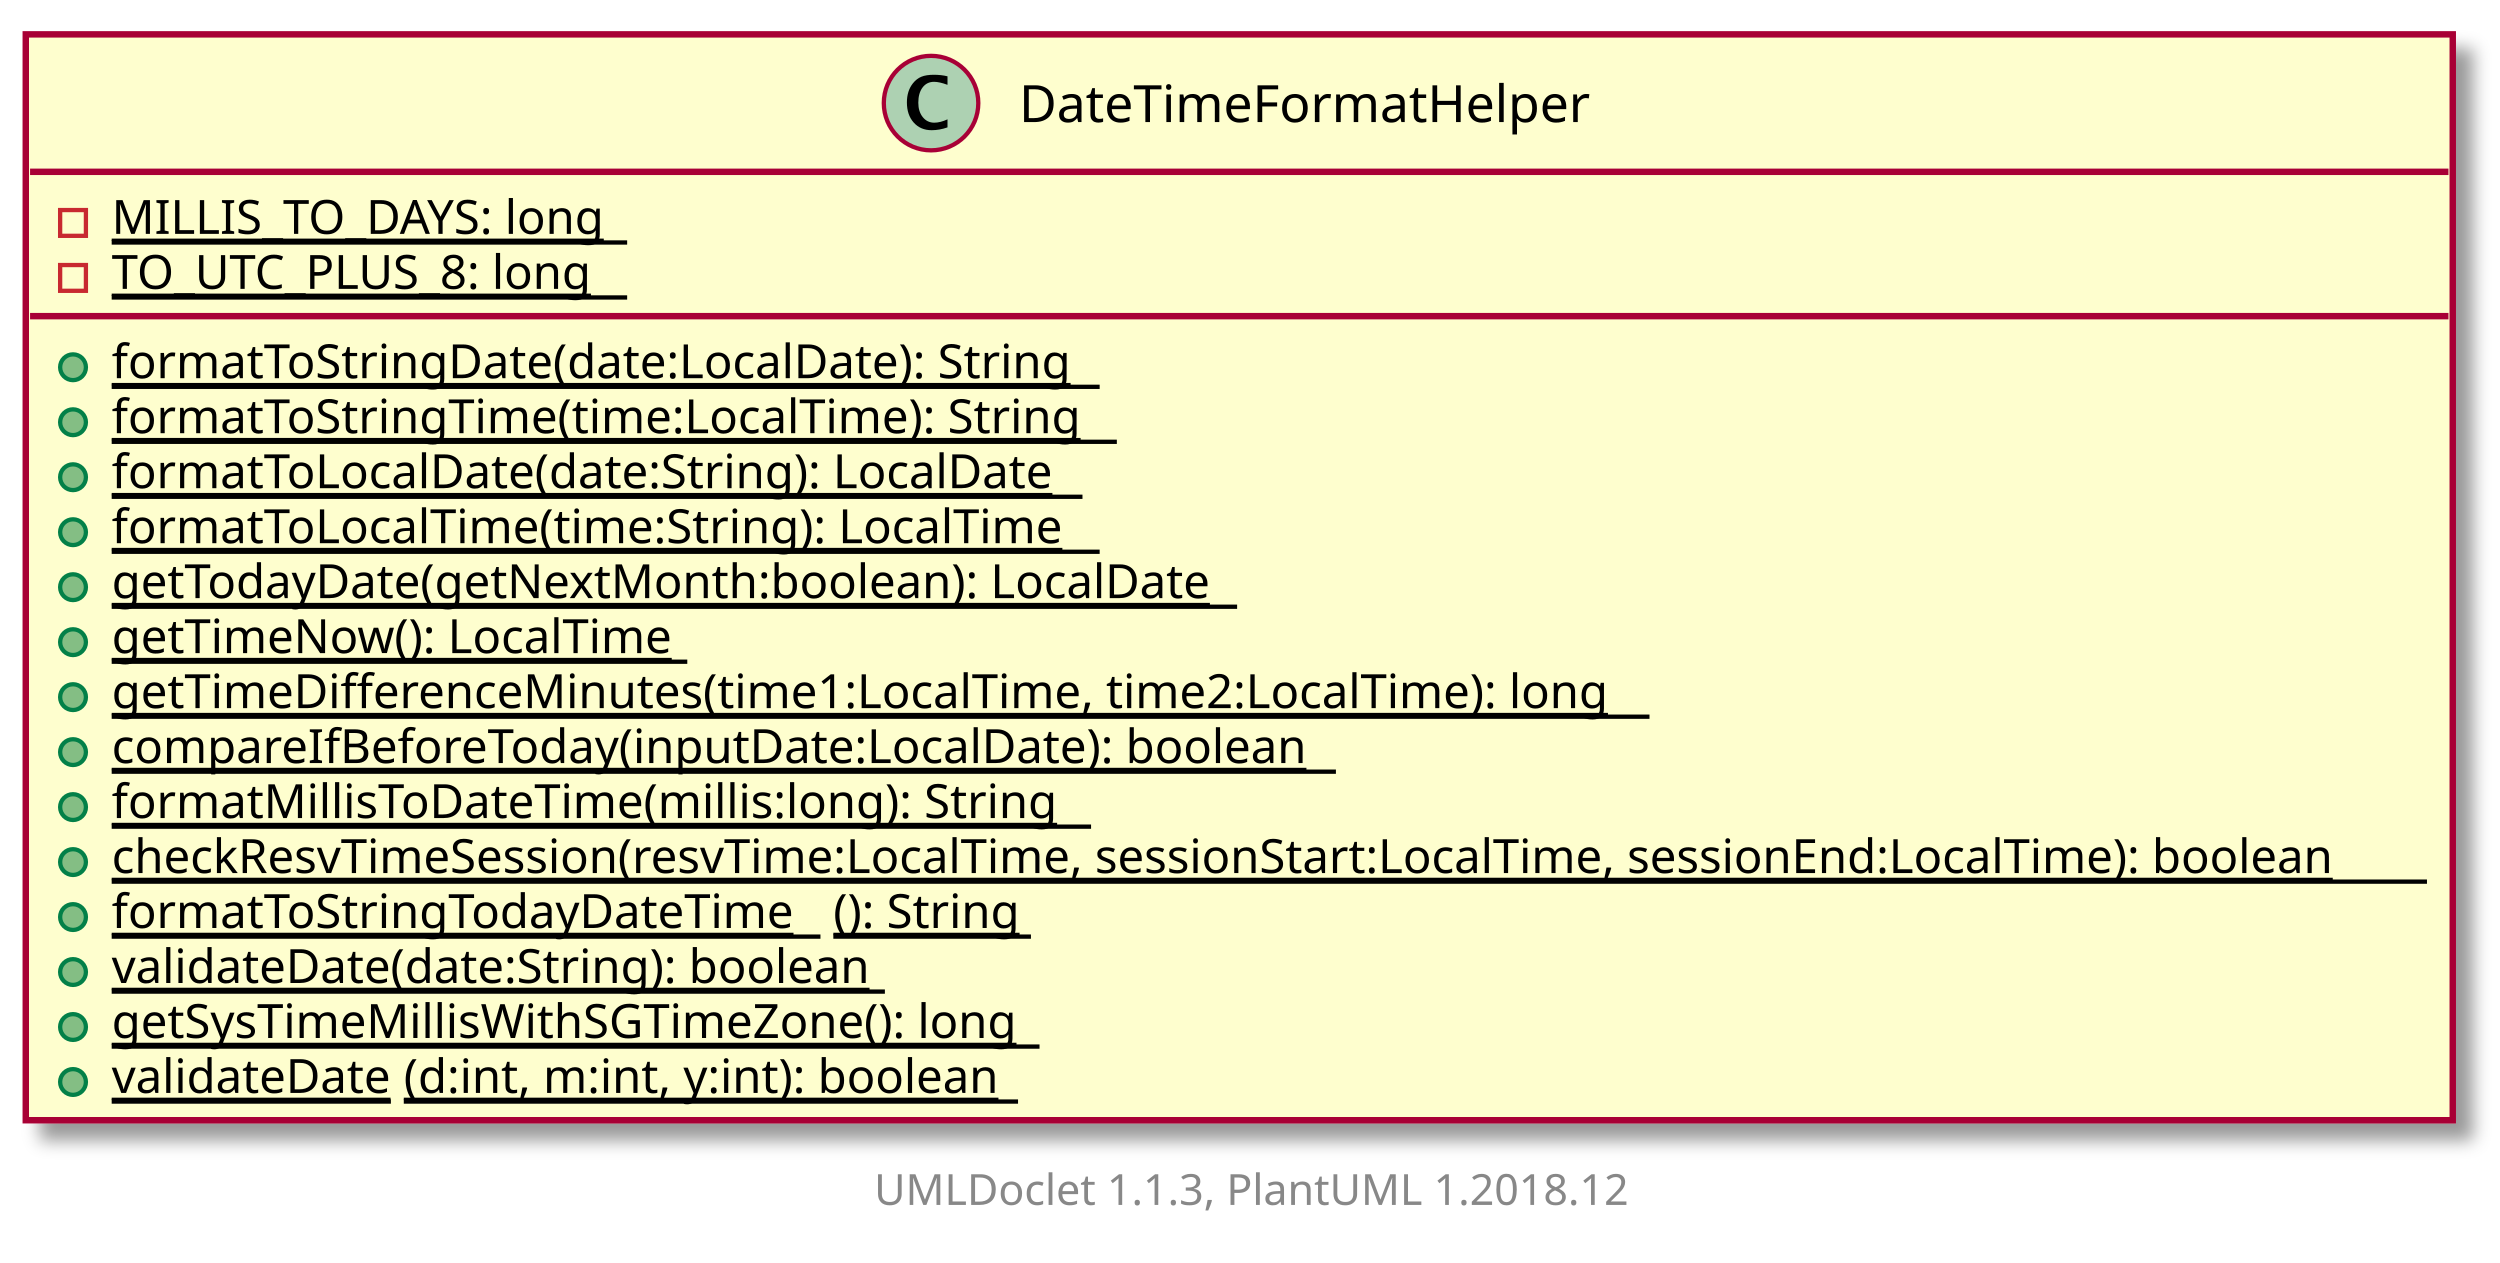
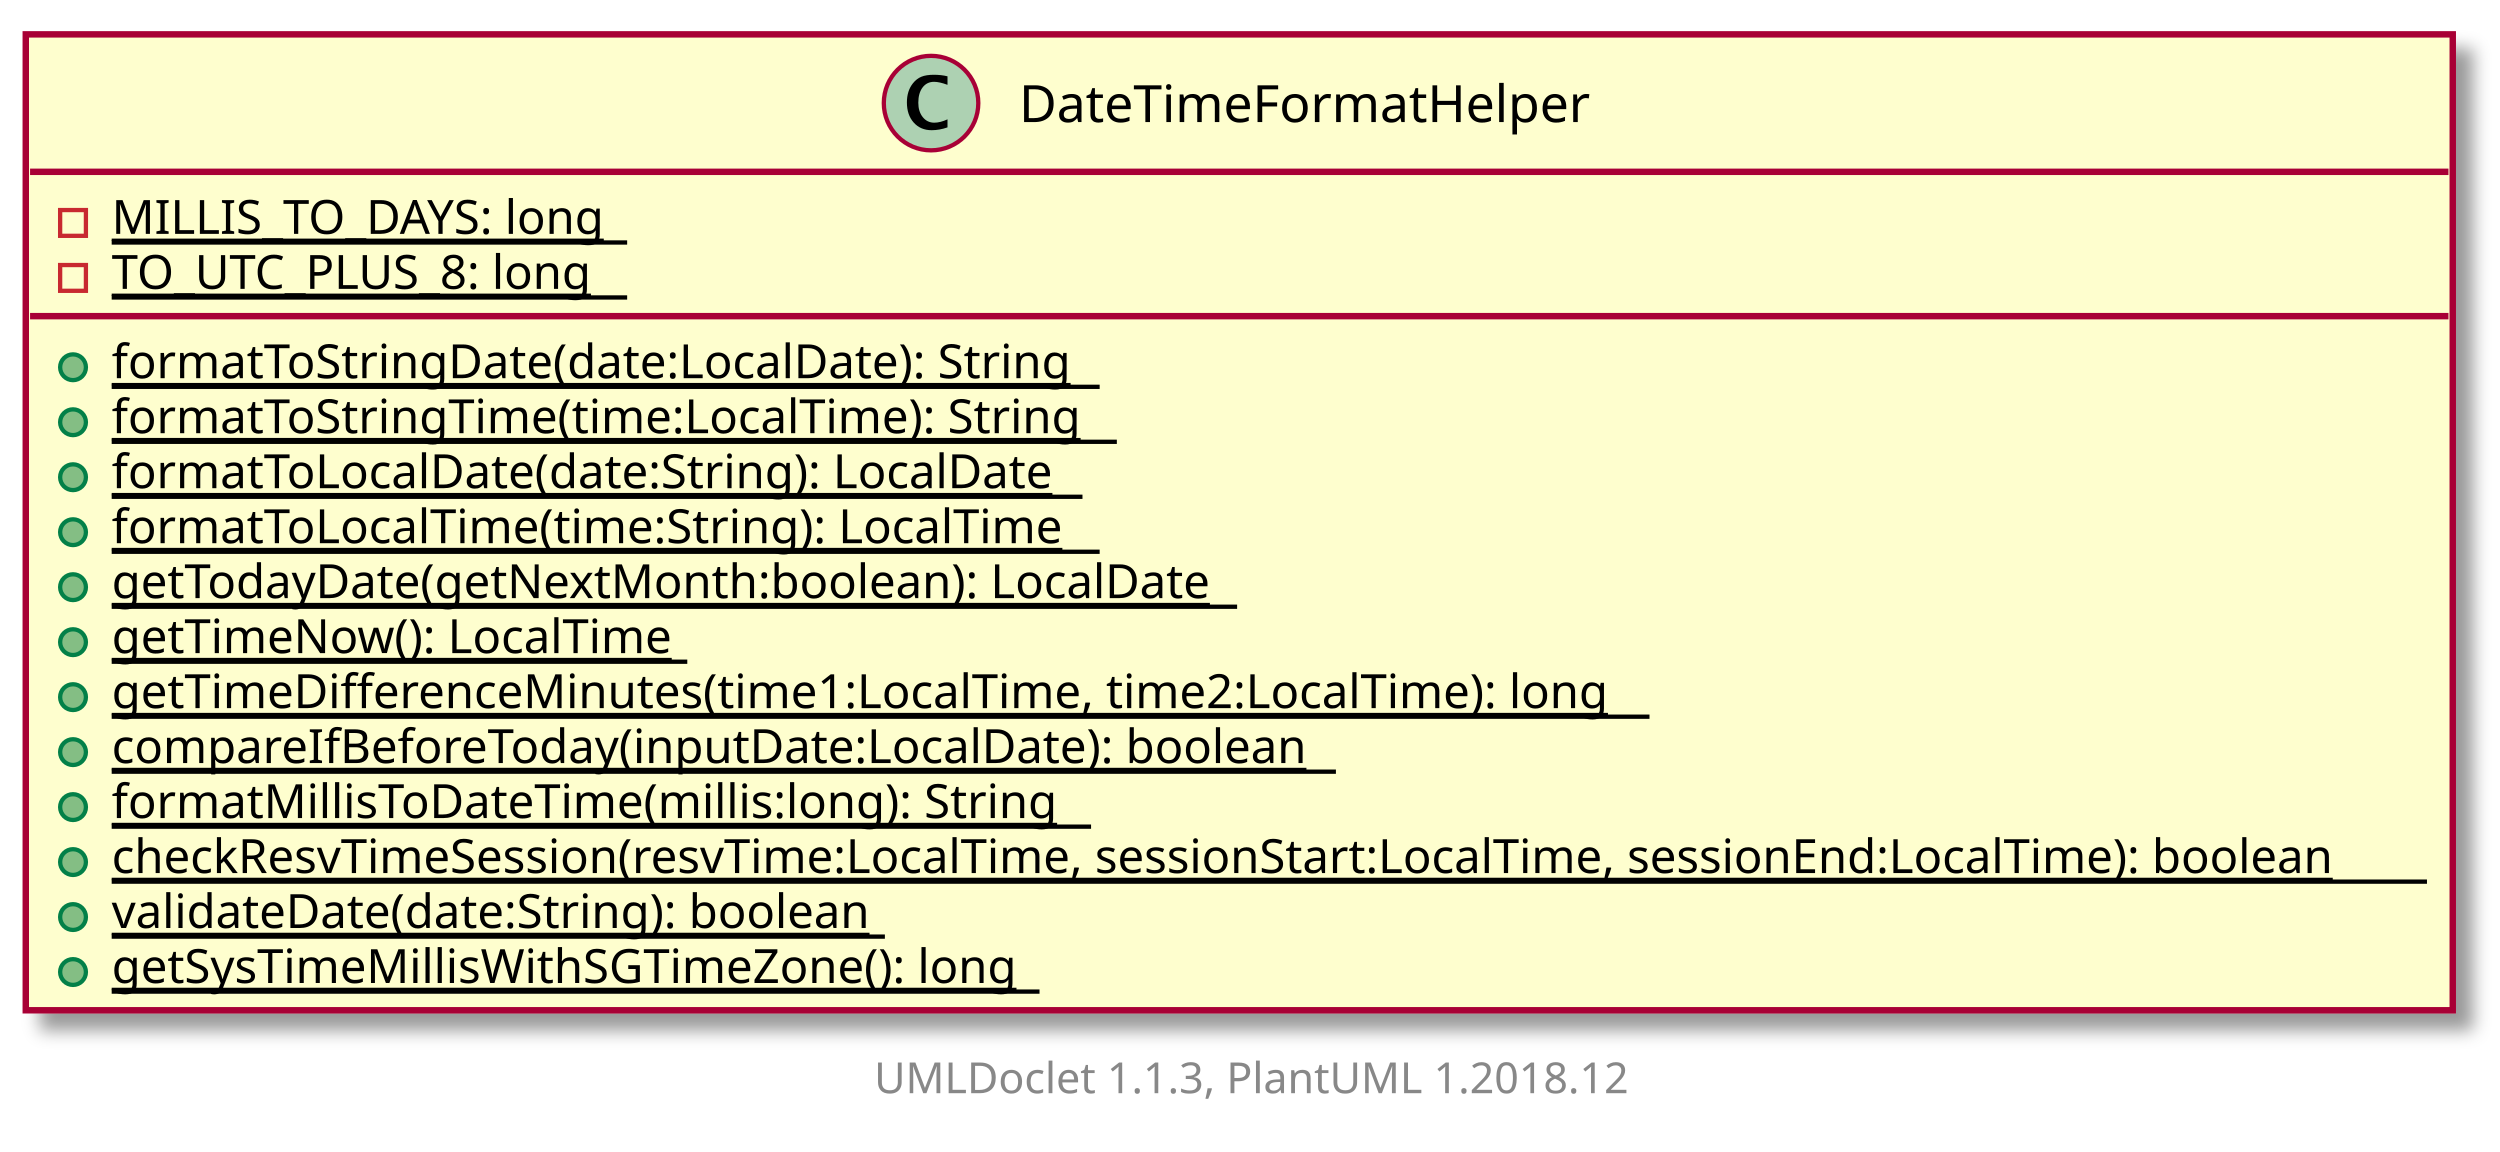
- <svg xmlns="http://www.w3.org/2000/svg" xmlns:xlink="http://www.w3.org/1999/xlink" contentScriptType="application/ecmascript" contentStyleType="text/css" height="294px" preserveAspectRatio="none" style="width:582px;height:294px;" version="1.1" viewBox="0 0 582 294" width="582px" zoomAndPan="magnify">
+ <svg xmlns="http://www.w3.org/2000/svg" xmlns:xlink="http://www.w3.org/1999/xlink" contentScriptType="application/ecmascript" contentStyleType="text/css" height="268px" preserveAspectRatio="none" style="width:582px;height:268px;" version="1.1" viewBox="0 0 582 268" width="582px" zoomAndPan="magnify">
  <defs>
-     <filter height="300%" id="f10aqxaqseb4s3" width="300%" x="-1" y="-1">
+     <filter height="300%" id="fpu16uhamgfsi" width="300%" x="-1" y="-1">
      <feGaussianBlur result="blurOut" stdDeviation="2.0" />
      <feColorMatrix in="blurOut" result="blurOut2" type="matrix" values="0 0 0 0 0 0 0 0 0 0 0 0 0 0 0 0 0 0 .4 0" />
      <feOffset dx="4.0" dy="4.0" in="blurOut2" result="blurOut3" />
      <feBlend in="SourceGraphic" in2="blurOut3" mode="normal" />
    </filter>
  </defs>
  <g>
    <a target="_top" xlink:actuate="onRequest" xlink:href="../sg/edu/ntu/scse/cz2002/util/DateTimeFormatHelper.html" xlink:show="new" xlink:title="../sg/edu/ntu/scse/cz2002/util/DateTimeFormatHelper.html" xlink:type="simple">
-       <rect fill="#FEFECE" filter="url(#f10aqxaqseb4s3)" height="252.789" id="DateTimeFormatHelper" style="stroke: #A80036; stroke-width: 1.5;" width="565" x="6" y="8" />
+       <rect fill="#FEFECE" filter="url(#fpu16uhamgfsi)" height="227.19" id="DateTimeFormatHelper" style="stroke: #A80036; stroke-width: 1.5;" width="565" x="6" y="8" />
      <ellipse cx="216.75" cy="24" fill="#ADD1B2" rx="11" ry="11" style="stroke: #A80036; stroke-width: 1.0;" />
      <path d="M220.578,29.656 Q218.703,30.312 216.891,30.312 Q214.297,30.312 212.711,28.531 Q211.125,26.75 211.125,23.844 Q211.125,21.156 212.531,19.391 Q213.391,18.312 214.508,17.859 Q215.625,17.406 217.406,17.406 Q219.125,17.406 220.578,17.766 L220.578,19.75 Q218.703,19.047 217.453,19.047 Q215.766,19.047 214.773,20.367 Q213.781,21.688 213.781,23.922 Q213.781,25.969 214.82,27.266 Q215.859,28.562 217.5,28.562 Q218.891,28.562 220.578,27.781 L220.578,29.656 Z " />
      <text fill="#000000" font-family="sans-serif" font-size="12" lengthAdjust="spacingAndGlyphs" textLength="135" x="237.25" y="28.421">DateTimeFormatHelper</text>
      <line style="stroke: #A80036; stroke-width: 1.5;" x1="7" x2="570" y1="40" y2="40" />
      <rect fill="none" height="6" style="stroke: #C82930; stroke-width: 1.0;" width="6" x="14" y="48.9" />
      <text fill="#000000" font-family="sans-serif" font-size="11" lengthAdjust="spacingAndGlyphs" text-decoration="underline" textLength="120" x="26" y="54.452">MILLIS_TO_DAYS: long</text>
      <line style="stroke: #000000; stroke-width: 1.0;" x1="26" x2="146" y1="56.452" y2="56.452" />
      <rect fill="none" height="6" style="stroke: #C82930; stroke-width: 1.0;" width="6" x="14" y="61.699" />
      <text fill="#000000" font-family="sans-serif" font-size="11" lengthAdjust="spacingAndGlyphs" text-decoration="underline" textLength="120" x="26" y="67.251">TO_UTC_PLUS_8: long</text>
      <line style="stroke: #000000; stroke-width: 1.0;" x1="26" x2="146" y1="69.251" y2="69.251" />
      <line style="stroke: #A80036; stroke-width: 1.5;" x1="7" x2="570" y1="73.599" y2="73.599" />
      <ellipse cx="17" cy="85.498" fill="#84BE84" rx="3" ry="3" style="stroke: #038048; stroke-width: 1.0;" />
      <text fill="#000000" font-family="sans-serif" font-size="11" lengthAdjust="spacingAndGlyphs" text-decoration="underline" textLength="230" x="26" y="88.051">formatToStringDate(date:LocalDate): String</text>
      <line style="stroke: #000000; stroke-width: 1.0;" x1="26" x2="256" y1="90.051" y2="90.051" />
      <ellipse cx="17" cy="98.298" fill="#84BE84" rx="3" ry="3" style="stroke: #038048; stroke-width: 1.0;" />
      <text fill="#000000" font-family="sans-serif" font-size="11" lengthAdjust="spacingAndGlyphs" text-decoration="underline" textLength="234" x="26" y="100.85">formatToStringTime(time:LocalTime): String</text>
      <line style="stroke: #000000; stroke-width: 1.0;" x1="26" x2="260" y1="102.85" y2="102.85" />
      <ellipse cx="17" cy="111.097" fill="#84BE84" rx="3" ry="3" style="stroke: #038048; stroke-width: 1.0;" />
      <text fill="#000000" font-family="sans-serif" font-size="11" lengthAdjust="spacingAndGlyphs" text-decoration="underline" textLength="226" x="26" y="113.649">formatToLocalDate(date:String): LocalDate</text>
      <line style="stroke: #000000; stroke-width: 1.0;" x1="26" x2="252" y1="115.649" y2="115.649" />
      <ellipse cx="17" cy="123.896" fill="#84BE84" rx="3" ry="3" style="stroke: #038048; stroke-width: 1.0;" />
      <text fill="#000000" font-family="sans-serif" font-size="11" lengthAdjust="spacingAndGlyphs" text-decoration="underline" textLength="230" x="26" y="126.449">formatToLocalTime(time:String): LocalTime</text>
      <line style="stroke: #000000; stroke-width: 1.0;" x1="26" x2="256" y1="128.449" y2="128.449" />
      <ellipse cx="17" cy="136.696" fill="#84BE84" rx="3" ry="3" style="stroke: #038048; stroke-width: 1.0;" />
      <text fill="#000000" font-family="sans-serif" font-size="11" lengthAdjust="spacingAndGlyphs" text-decoration="underline" textLength="262" x="26" y="139.248">getTodayDate(getNextMonth:boolean): LocalDate</text>
      <line style="stroke: #000000; stroke-width: 1.0;" x1="26" x2="288" y1="141.248" y2="141.248" />
      <ellipse cx="17" cy="149.495" fill="#84BE84" rx="3" ry="3" style="stroke: #038048; stroke-width: 1.0;" />
      <text fill="#000000" font-family="sans-serif" font-size="11" lengthAdjust="spacingAndGlyphs" text-decoration="underline" textLength="134" x="26" y="152.047">getTimeNow(): LocalTime</text>
      <line style="stroke: #000000; stroke-width: 1.0;" x1="26" x2="160" y1="154.047" y2="154.047" />
      <ellipse cx="17" cy="162.294" fill="#84BE84" rx="3" ry="3" style="stroke: #038048; stroke-width: 1.0;" />
      <text fill="#000000" font-family="sans-serif" font-size="11" lengthAdjust="spacingAndGlyphs" text-decoration="underline" textLength="358" x="26" y="164.847">getTimeDifferenceMinutes(time1:LocalTime, time2:LocalTime): long</text>
      <line style="stroke: #000000; stroke-width: 1.0;" x1="26" x2="384" y1="166.847" y2="166.847" />
      <ellipse cx="17" cy="175.094" fill="#84BE84" rx="3" ry="3" style="stroke: #038048; stroke-width: 1.0;" />
      <text fill="#000000" font-family="sans-serif" font-size="11" lengthAdjust="spacingAndGlyphs" text-decoration="underline" textLength="285" x="26" y="177.646">compareIfBeforeToday(inputDate:LocalDate): boolean</text>
      <line style="stroke: #000000; stroke-width: 1.0;" x1="26" x2="311" y1="179.646" y2="179.646" />
      <ellipse cx="17" cy="187.893" fill="#84BE84" rx="3" ry="3" style="stroke: #038048; stroke-width: 1.0;" />
      <text fill="#000000" font-family="sans-serif" font-size="11" lengthAdjust="spacingAndGlyphs" text-decoration="underline" textLength="228" x="26" y="190.445">formatMillisToDateTime(millis:long): String</text>
      <line style="stroke: #000000; stroke-width: 1.0;" x1="26" x2="254" y1="192.445" y2="192.445" />
      <ellipse cx="17" cy="200.692" fill="#84BE84" rx="3" ry="3" style="stroke: #038048; stroke-width: 1.0;" />
      <text fill="#000000" font-family="sans-serif" font-size="11" lengthAdjust="spacingAndGlyphs" text-decoration="underline" textLength="539" x="26" y="203.245">checkResvTimeSession(resvTime:LocalTime, sessionStart:LocalTime, sessionEnd:LocalTime): boolean</text>
      <line style="stroke: #000000; stroke-width: 1.0;" x1="26" x2="565" y1="205.245" y2="205.245" />
      <ellipse cx="17" cy="213.492" fill="#84BE84" rx="3" ry="3" style="stroke: #038048; stroke-width: 1.0;" />
-       <text fill="#000000" font-family="sans-serif" font-size="11" lengthAdjust="spacingAndGlyphs" text-decoration="underline" textLength="165" x="26" y="216.044">formatToStringTodayDateTime</text>
-       <line style="stroke: #000000; stroke-width: 1.0;" x1="26" x2="191" y1="218.044" y2="218.044" />
-       <text fill="#000000" font-family="sans-serif" font-size="11" lengthAdjust="spacingAndGlyphs" text-decoration="underline" textLength="46" x="194" y="216.044">(): String</text>
-       <line style="stroke: #000000; stroke-width: 1.0;" x1="194" x2="240" y1="218.044" y2="218.044" />
+       <text fill="#000000" font-family="sans-serif" font-size="11" lengthAdjust="spacingAndGlyphs" text-decoration="underline" textLength="180" x="26" y="216.044">validateDate(date:String): boolean</text>
+       <line style="stroke: #000000; stroke-width: 1.0;" x1="26" x2="206" y1="218.044" y2="218.044" />
      <ellipse cx="17" cy="226.291" fill="#84BE84" rx="3" ry="3" style="stroke: #038048; stroke-width: 1.0;" />
-       <text fill="#000000" font-family="sans-serif" font-size="11" lengthAdjust="spacingAndGlyphs" text-decoration="underline" textLength="180" x="26" y="228.843">validateDate(date:String): boolean</text>
-       <line style="stroke: #000000; stroke-width: 1.0;" x1="26" x2="206" y1="230.843" y2="230.843" />
-       <ellipse cx="17" cy="239.09" fill="#84BE84" rx="3" ry="3" style="stroke: #038048; stroke-width: 1.0;" />
-       <text fill="#000000" font-family="sans-serif" font-size="11" lengthAdjust="spacingAndGlyphs" text-decoration="underline" textLength="216" x="26" y="241.643">getSysTimeMillisWithSGTimeZone(): long</text>
-       <line style="stroke: #000000; stroke-width: 1.0;" x1="26" x2="242" y1="243.643" y2="243.643" />
-       <ellipse cx="17" cy="251.889" fill="#84BE84" rx="3" ry="3" style="stroke: #038048; stroke-width: 1.0;" />
-       <text fill="#000000" font-family="sans-serif" font-size="11" lengthAdjust="spacingAndGlyphs" text-decoration="underline" textLength="65" x="26" y="254.442">validateDate</text>
-       <line style="stroke: #000000; stroke-width: 1.0;" x1="26" x2="91" y1="256.442" y2="256.442" />
-       <text fill="#000000" font-family="sans-serif" font-size="11" lengthAdjust="spacingAndGlyphs" text-decoration="underline" textLength="143" x="94" y="254.442">(d:int, m:int, y:int): boolean</text>
-       <line style="stroke: #000000; stroke-width: 1.0;" x1="94" x2="237" y1="256.442" y2="256.442" />
+       <text fill="#000000" font-family="sans-serif" font-size="11" lengthAdjust="spacingAndGlyphs" text-decoration="underline" textLength="216" x="26" y="228.843">getSysTimeMillisWithSGTimeZone(): long</text>
+       <line style="stroke: #000000; stroke-width: 1.0;" x1="26" x2="242" y1="230.843" y2="230.843" />
    </a>
-     <text fill="#888888" font-family="sans-serif" font-size="10" lengthAdjust="spacingAndGlyphs" textLength="182" x="203.5" y="280.502">UMLDoclet 1.1.3, PlantUML 1.2018.12</text>
+     <text fill="#888888" font-family="sans-serif" font-size="10" lengthAdjust="spacingAndGlyphs" textLength="182" x="203.5" y="254.502">UMLDoclet 1.1.3, PlantUML 1.2018.12</text>
  </g>
</svg>
